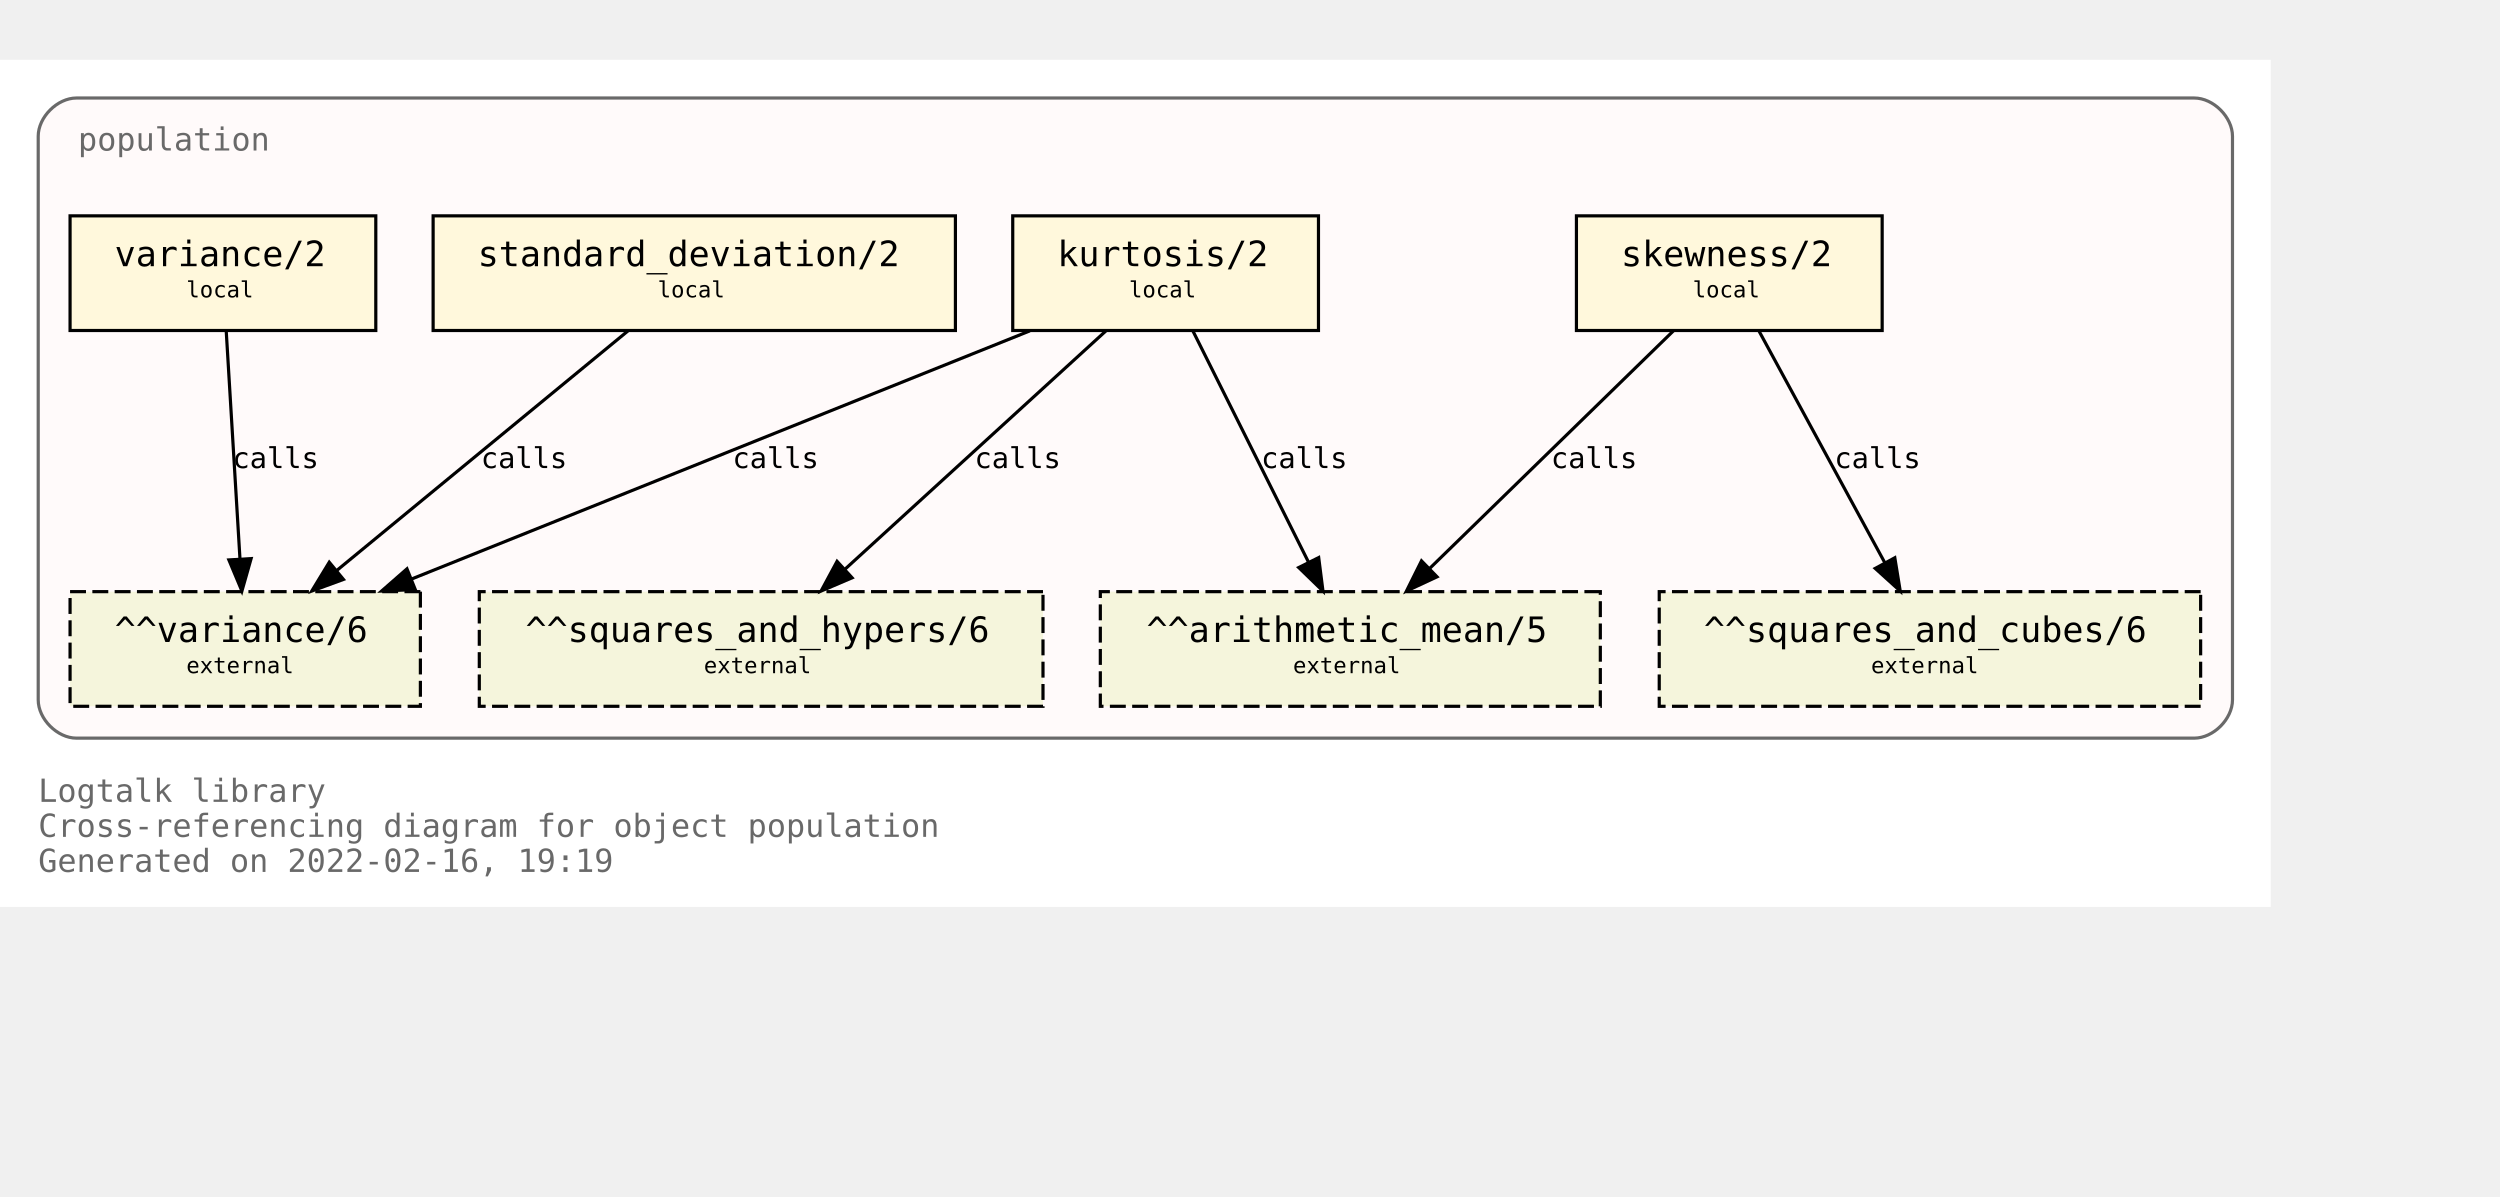
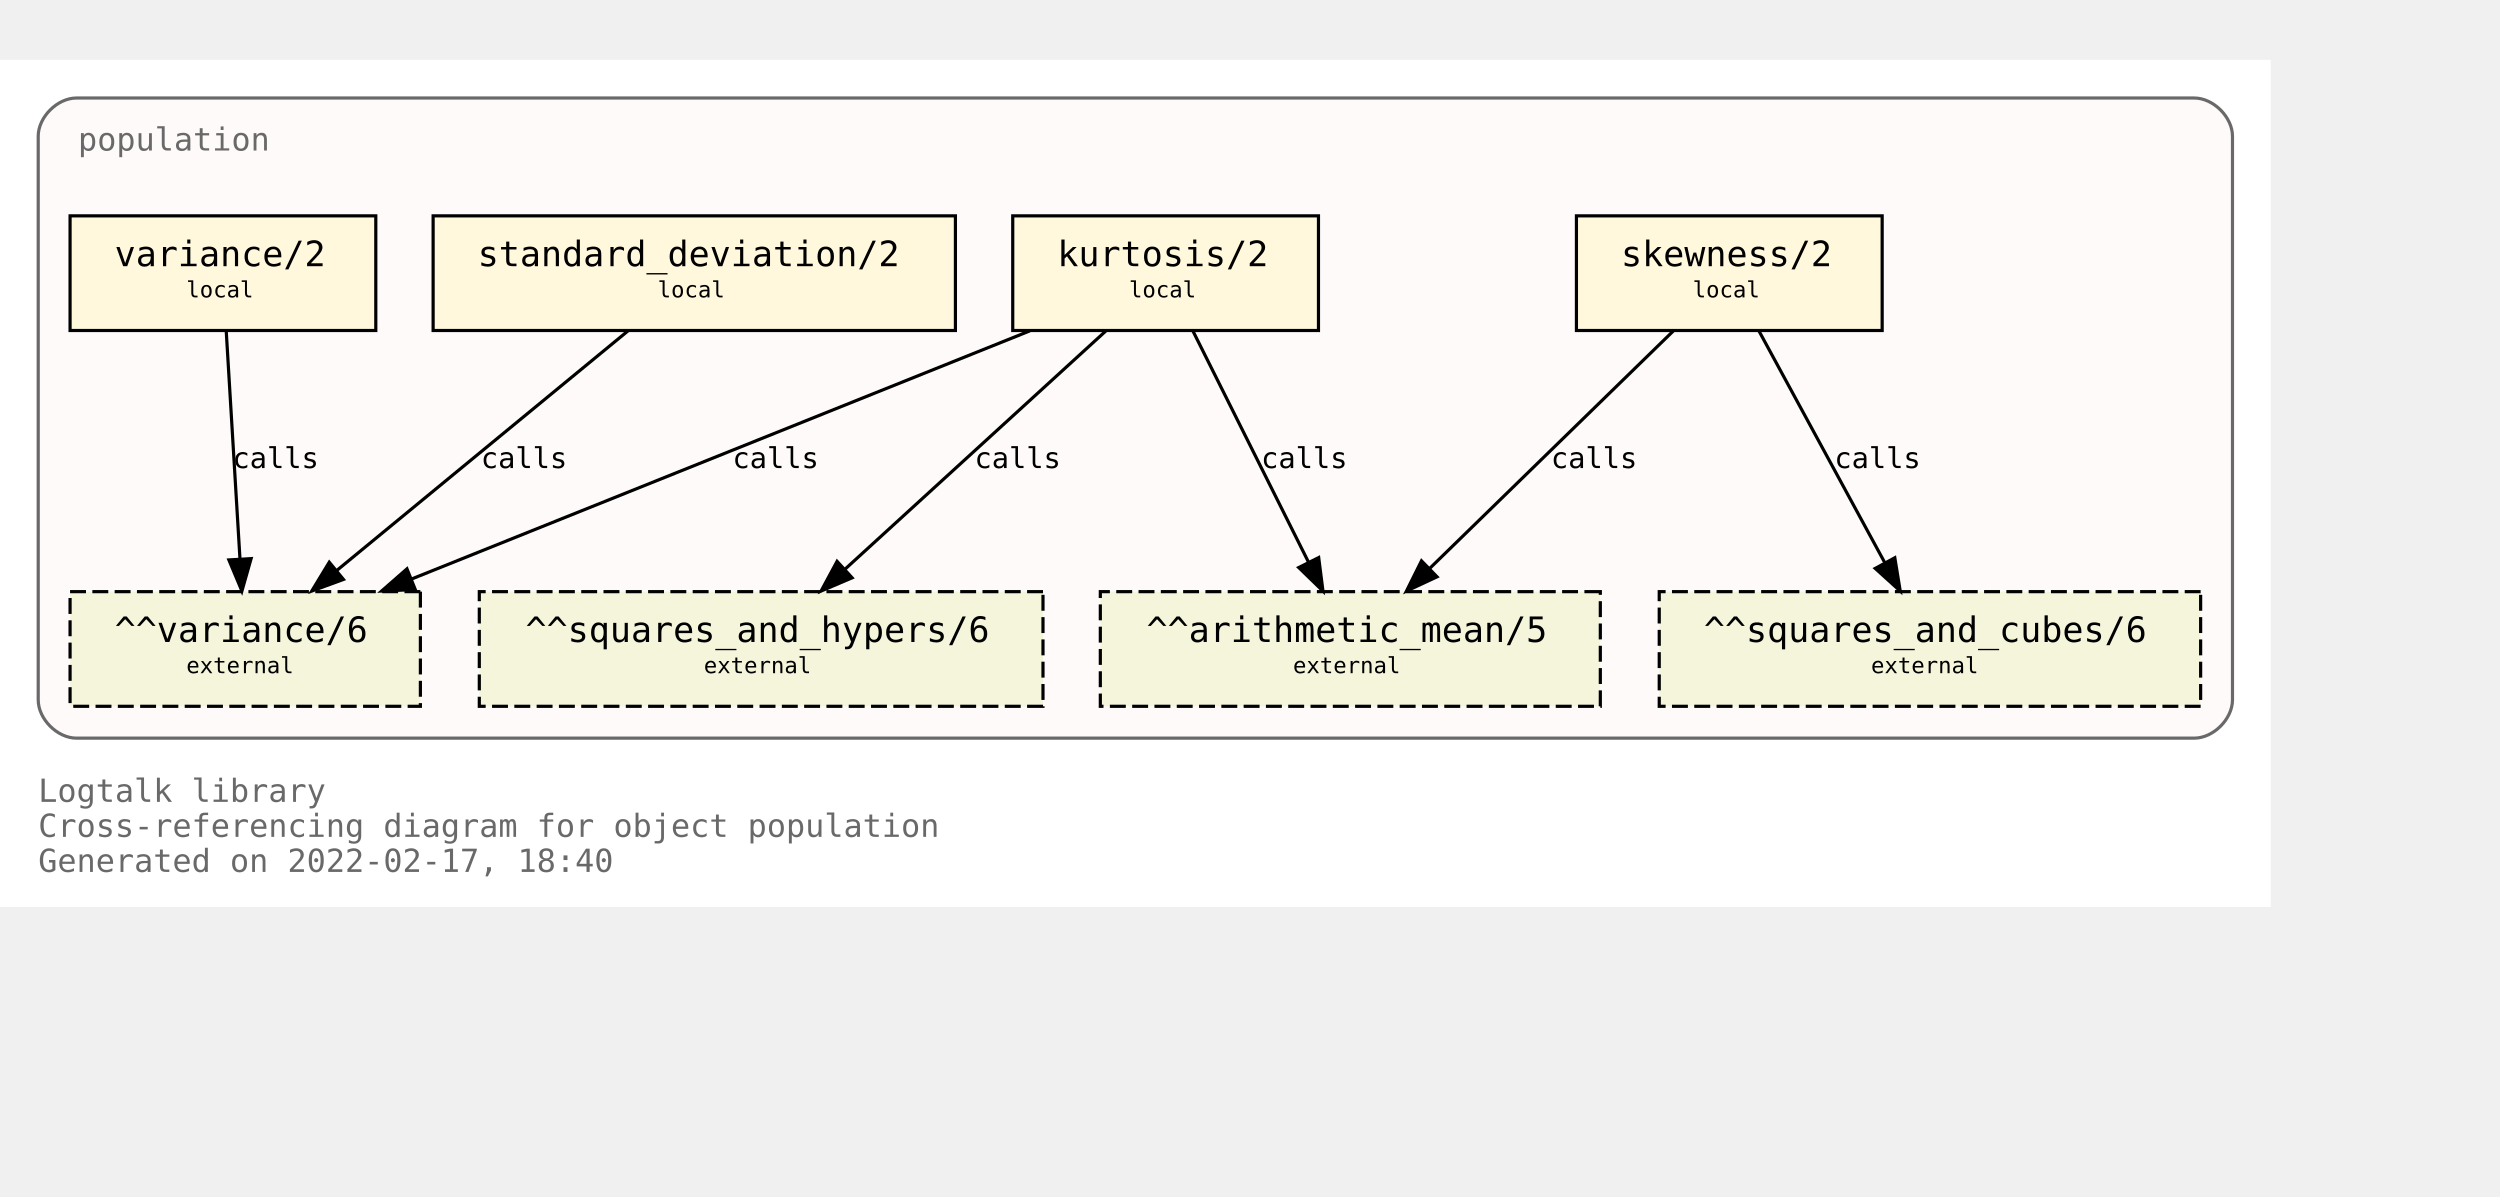
<svg xmlns="http://www.w3.org/2000/svg" xmlns:xlink="http://www.w3.org/1999/xlink" width="857pt" height="410pt" viewBox="72.00 72.00 785.00 338.00">
  <g id="graph0" class="graph" transform="scale(1 1) rotate(0) translate(76 334)">
    <polygon fill="white" stroke="transparent" points="-4,4 -4,-262 709,-262 709,4 -4,4" />
    <text text-anchor="start" x="8" y="-29" font-family="Monospace" font-size="10.00" fill="dimgray">Logtalk library</text>
    <text text-anchor="start" x="8" y="-18" font-family="Monospace" font-size="10.00" fill="dimgray">Cross-referencing diagram for object population</text>
-     <text text-anchor="start" x="8" y="-7" font-family="Monospace" font-size="10.00" fill="dimgray">Generated on 2022-02-16, 19:19</text>
+     <text text-anchor="start" x="8" y="-7" font-family="Monospace" font-size="10.00" fill="dimgray">Generated on 2022-02-17, 18:40</text>
    <g id="clust1" class="cluster">
      <g id="a_clust1">
        <a xlink:title="population">
          <path fill="snow" stroke="dimgray" d="M20,-49C20,-49 685,-49 685,-49 691,-49 697,-55 697,-61 697,-61 697,-238 697,-238 697,-244 691,-250 685,-250 685,-250 20,-250 20,-250 14,-250 8,-244 8,-238 8,-238 8,-61 8,-61 8,-55 14,-49 20,-49" />
          <g id="a_clust1_0">
-             <a xlink:href="https://github.com/LogtalkDotOrg/logtalk3/tree/7323bc45a1322954d932c2993916d2efdcd854a4/library/statistics/population.lgt" xlink:title="https://github.com/LogtalkDotOrg/logtalk3/tree/7323bc45a1322954d932c2993916d2efdcd854a4/library/statistics/population.lgt">
+             <a xlink:href="https://github.com/LogtalkDotOrg/logtalk3/tree/ffa17e8d33484385bd243087b04d70ddea3fc40e/library/statistics/population.lgt" xlink:title="https://github.com/LogtalkDotOrg/logtalk3/tree/ffa17e8d33484385bd243087b04d70ddea3fc40e/library/statistics/population.lgt">
              <text text-anchor="start" x="20.5" y="-233.5" font-family="Monospace" font-size="10.00" fill="dimgray">population</text>
            </a>
          </g>
        </a>
      </g>
    </g>
    <g id="node1" class="node">
      <g id="a_node1">
-         <a xlink:href="https://github.com/LogtalkDotOrg/logtalk3/tree/7323bc45a1322954d932c2993916d2efdcd854a4/library/statistics/population.lgt#L33" xlink:title="https://github.com/LogtalkDotOrg/logtalk3/tree/7323bc45a1322954d932c2993916d2efdcd854a4/library/statistics/population.lgt#L33">
+         <a xlink:href="https://github.com/LogtalkDotOrg/logtalk3/tree/ffa17e8d33484385bd243087b04d70ddea3fc40e/library/statistics/population.lgt#L33" xlink:title="https://github.com/LogtalkDotOrg/logtalk3/tree/ffa17e8d33484385bd243087b04d70ddea3fc40e/library/statistics/population.lgt#L33">
          <polygon fill="cornsilk" stroke="black" points="587,-213 491,-213 491,-177 587,-177 587,-213" />
          <text text-anchor="start" x="499" y="-197.8" font-family="Monospace" font-size="9.00"> </text>
          <text text-anchor="start" x="505" y="-197.2" font-family="Monospace" font-size="11.00">skewness/2</text>
          <text text-anchor="start" x="573" y="-197.8" font-family="Monospace" font-size="9.00"> </text>
          <text text-anchor="start" x="499" y="-186.8" font-family="Monospace" font-size="9.00"> </text>
          <text text-anchor="start" x="527.5" y="-187.4" font-family="Monospace" font-size="7.00">local</text>
          <text text-anchor="start" x="573" y="-186.8" font-family="Monospace" font-size="9.00"> </text>
        </a>
      </g>
    </g>
    <g id="node5" class="node">
      <polygon fill="beige" stroke="black" stroke-dasharray="5,2" points="498.5,-95 341.5,-95 341.5,-59 498.5,-59 498.5,-95" />
      <text text-anchor="start" x="350" y="-79.8" font-family="Monospace" font-size="9.00"> </text>
      <text text-anchor="start" x="356" y="-79.2" font-family="Monospace" font-size="11.00">^^arithmetic_mean/5</text>
      <text text-anchor="start" x="485" y="-79.8" font-family="Monospace" font-size="9.00"> </text>
      <text text-anchor="start" x="350" y="-68.8" font-family="Monospace" font-size="9.00"> </text>
      <text text-anchor="start" x="402" y="-69.4" font-family="Monospace" font-size="7.00">external</text>
      <text text-anchor="start" x="485" y="-68.8" font-family="Monospace" font-size="9.00"> </text>
    </g>
    <g id="edge1" class="edge">
      <g id="a_edge1">
-         <a xlink:href="https://github.com/LogtalkDotOrg/logtalk3/tree/7323bc45a1322954d932c2993916d2efdcd854a4/library/statistics/population.lgt#L33" xlink:title="calls">
+         <a xlink:href="https://github.com/LogtalkDotOrg/logtalk3/tree/ffa17e8d33484385bd243087b04d70ddea3fc40e/library/statistics/population.lgt#L33" xlink:title="calls">
          <path fill="none" stroke="black" d="M521.44,-176.88C501.23,-157.18 467.87,-124.67 444.97,-102.34" />
          <polygon fill="black" stroke="black" points="447.23,-99.66 437.63,-95.19 442.35,-104.67 447.23,-99.66" />
        </a>
      </g>
      <g id="a_edge1-label">
-         <a xlink:href="https://github.com/LogtalkDotOrg/logtalk3/tree/7323bc45a1322954d932c2993916d2efdcd854a4/library/statistics/population.lgt#L33" xlink:title="https://github.com/LogtalkDotOrg/logtalk3/tree/7323bc45a1322954d932c2993916d2efdcd854a4/library/statistics/population.lgt#L33">
+         <a xlink:href="https://github.com/LogtalkDotOrg/logtalk3/tree/ffa17e8d33484385bd243087b04d70ddea3fc40e/library/statistics/population.lgt#L33" xlink:title="https://github.com/LogtalkDotOrg/logtalk3/tree/ffa17e8d33484385bd243087b04d70ddea3fc40e/library/statistics/population.lgt#L33">
          <text text-anchor="start" x="483" y="-133.8" font-family="Monospace" font-size="9.00">calls</text>
        </a>
      </g>
    </g>
    <g id="node6" class="node">
      <polygon fill="beige" stroke="black" stroke-dasharray="5,2" points="687,-95 517,-95 517,-59 687,-59 687,-95" />
      <text text-anchor="start" x="525" y="-79.8" font-family="Monospace" font-size="9.00"> </text>
      <text text-anchor="start" x="531" y="-79.2" font-family="Monospace" font-size="11.00">^^squares_and_cubes/6</text>
      <text text-anchor="start" x="673" y="-79.8" font-family="Monospace" font-size="9.00"> </text>
      <text text-anchor="start" x="525" y="-68.8" font-family="Monospace" font-size="9.00"> </text>
      <text text-anchor="start" x="583.5" y="-69.4" font-family="Monospace" font-size="7.00">external</text>
      <text text-anchor="start" x="673" y="-68.8" font-family="Monospace" font-size="9.00"> </text>
    </g>
    <g id="edge2" class="edge">
      <g id="a_edge2">
-         <a xlink:href="https://github.com/LogtalkDotOrg/logtalk3/tree/7323bc45a1322954d932c2993916d2efdcd854a4/library/statistics/population.lgt#L33" xlink:title="calls">
+         <a xlink:href="https://github.com/LogtalkDotOrg/logtalk3/tree/ffa17e8d33484385bd243087b04d70ddea3fc40e/library/statistics/population.lgt#L33" xlink:title="calls">
          <path fill="none" stroke="black" d="M548.3,-176.88C558.72,-157.69 575.74,-126.35 587.82,-104.1" />
          <polygon fill="black" stroke="black" points="590.97,-105.64 592.67,-95.19 584.82,-102.3 590.97,-105.64" />
        </a>
      </g>
      <g id="a_edge2-label">
-         <a xlink:href="https://github.com/LogtalkDotOrg/logtalk3/tree/7323bc45a1322954d932c2993916d2efdcd854a4/library/statistics/population.lgt#L33" xlink:title="https://github.com/LogtalkDotOrg/logtalk3/tree/7323bc45a1322954d932c2993916d2efdcd854a4/library/statistics/population.lgt#L33">
+         <a xlink:href="https://github.com/LogtalkDotOrg/logtalk3/tree/ffa17e8d33484385bd243087b04d70ddea3fc40e/library/statistics/population.lgt#L33" xlink:title="https://github.com/LogtalkDotOrg/logtalk3/tree/ffa17e8d33484385bd243087b04d70ddea3fc40e/library/statistics/population.lgt#L33">
          <text text-anchor="start" x="572" y="-133.8" font-family="Monospace" font-size="9.00">calls</text>
        </a>
      </g>
    </g>
    <g id="node2" class="node">
      <g id="a_node2">
-         <a xlink:href="https://github.com/LogtalkDotOrg/logtalk3/tree/7323bc45a1322954d932c2993916d2efdcd854a4/library/statistics/population.lgt#L41" xlink:title="https://github.com/LogtalkDotOrg/logtalk3/tree/7323bc45a1322954d932c2993916d2efdcd854a4/library/statistics/population.lgt#L41">
+         <a xlink:href="https://github.com/LogtalkDotOrg/logtalk3/tree/ffa17e8d33484385bd243087b04d70ddea3fc40e/library/statistics/population.lgt#L41" xlink:title="https://github.com/LogtalkDotOrg/logtalk3/tree/ffa17e8d33484385bd243087b04d70ddea3fc40e/library/statistics/population.lgt#L41">
          <polygon fill="cornsilk" stroke="black" points="410,-213 314,-213 314,-177 410,-177 410,-213" />
          <text text-anchor="start" x="322" y="-197.8" font-family="Monospace" font-size="9.00"> </text>
          <text text-anchor="start" x="328" y="-197.2" font-family="Monospace" font-size="11.00">kurtosis/2</text>
          <text text-anchor="start" x="396" y="-197.8" font-family="Monospace" font-size="9.00"> </text>
          <text text-anchor="start" x="322" y="-186.8" font-family="Monospace" font-size="9.00"> </text>
          <text text-anchor="start" x="350.5" y="-187.4" font-family="Monospace" font-size="7.00">local</text>
          <text text-anchor="start" x="396" y="-186.8" font-family="Monospace" font-size="9.00"> </text>
        </a>
      </g>
    </g>
    <g id="edge3" class="edge">
      <g id="a_edge3">
-         <a xlink:href="https://github.com/LogtalkDotOrg/logtalk3/tree/7323bc45a1322954d932c2993916d2efdcd854a4/library/statistics/population.lgt#L41" xlink:title="calls">
+         <a xlink:href="https://github.com/LogtalkDotOrg/logtalk3/tree/ffa17e8d33484385bd243087b04d70ddea3fc40e/library/statistics/population.lgt#L41" xlink:title="calls">
          <path fill="none" stroke="black" d="M370.56,-176.88C380.11,-157.78 395.68,-126.63 406.8,-104.4" />
          <polygon fill="black" stroke="black" points="410.07,-105.7 411.41,-95.19 403.8,-102.57 410.07,-105.7" />
        </a>
      </g>
      <g id="a_edge3-label">
-         <a xlink:href="https://github.com/LogtalkDotOrg/logtalk3/tree/7323bc45a1322954d932c2993916d2efdcd854a4/library/statistics/population.lgt#L41" xlink:title="https://github.com/LogtalkDotOrg/logtalk3/tree/7323bc45a1322954d932c2993916d2efdcd854a4/library/statistics/population.lgt#L41">
+         <a xlink:href="https://github.com/LogtalkDotOrg/logtalk3/tree/ffa17e8d33484385bd243087b04d70ddea3fc40e/library/statistics/population.lgt#L41" xlink:title="https://github.com/LogtalkDotOrg/logtalk3/tree/ffa17e8d33484385bd243087b04d70ddea3fc40e/library/statistics/population.lgt#L41">
          <text text-anchor="start" x="392" y="-133.8" font-family="Monospace" font-size="9.00">calls</text>
        </a>
      </g>
    </g>
    <g id="node7" class="node">
      <polygon fill="beige" stroke="black" stroke-dasharray="5,2" points="323.5,-95 146.5,-95 146.5,-59 323.5,-59 323.5,-95" />
      <text text-anchor="start" x="155" y="-79.8" font-family="Monospace" font-size="9.00"> </text>
      <text text-anchor="start" x="161" y="-79.2" font-family="Monospace" font-size="11.00">^^squares_and_hypers/6</text>
      <text text-anchor="start" x="310" y="-79.8" font-family="Monospace" font-size="9.00"> </text>
      <text text-anchor="start" x="155" y="-68.8" font-family="Monospace" font-size="9.00"> </text>
      <text text-anchor="start" x="217" y="-69.4" font-family="Monospace" font-size="7.00">external</text>
      <text text-anchor="start" x="310" y="-68.8" font-family="Monospace" font-size="9.00"> </text>
    </g>
    <g id="edge4" class="edge">
      <g id="a_edge4">
-         <a xlink:href="https://github.com/LogtalkDotOrg/logtalk3/tree/7323bc45a1322954d932c2993916d2efdcd854a4/library/statistics/population.lgt#L41" xlink:title="calls">
+         <a xlink:href="https://github.com/LogtalkDotOrg/logtalk3/tree/ffa17e8d33484385bd243087b04d70ddea3fc40e/library/statistics/population.lgt#L41" xlink:title="calls">
          <path fill="none" stroke="black" d="M343.26,-176.88C321.59,-157.09 285.78,-124.38 261.33,-102.05" />
          <polygon fill="black" stroke="black" points="263.56,-99.35 253.82,-95.19 258.84,-104.51 263.56,-99.35" />
        </a>
      </g>
      <g id="a_edge4-label">
-         <a xlink:href="https://github.com/LogtalkDotOrg/logtalk3/tree/7323bc45a1322954d932c2993916d2efdcd854a4/library/statistics/population.lgt#L41" xlink:title="https://github.com/LogtalkDotOrg/logtalk3/tree/7323bc45a1322954d932c2993916d2efdcd854a4/library/statistics/population.lgt#L41">
+         <a xlink:href="https://github.com/LogtalkDotOrg/logtalk3/tree/ffa17e8d33484385bd243087b04d70ddea3fc40e/library/statistics/population.lgt#L41" xlink:title="https://github.com/LogtalkDotOrg/logtalk3/tree/ffa17e8d33484385bd243087b04d70ddea3fc40e/library/statistics/population.lgt#L41">
          <text text-anchor="start" x="302" y="-133.8" font-family="Monospace" font-size="9.00">calls</text>
        </a>
      </g>
    </g>
    <g id="node8" class="node">
      <polygon fill="beige" stroke="black" stroke-dasharray="5,2" points="128,-95 18,-95 18,-59 128,-59 128,-95" />
      <text text-anchor="start" x="26" y="-79.8" font-family="Monospace" font-size="9.00"> </text>
      <text text-anchor="start" x="32" y="-79.2" font-family="Monospace" font-size="11.00">^^variance/6</text>
      <text text-anchor="start" x="114" y="-79.8" font-family="Monospace" font-size="9.00"> </text>
      <text text-anchor="start" x="26" y="-68.8" font-family="Monospace" font-size="9.00"> </text>
      <text text-anchor="start" x="54.5" y="-69.4" font-family="Monospace" font-size="7.00">external</text>
      <text text-anchor="start" x="114" y="-68.8" font-family="Monospace" font-size="9.00"> </text>
    </g>
    <g id="edge5" class="edge">
      <g id="a_edge5">
-         <a xlink:href="https://github.com/LogtalkDotOrg/logtalk3/tree/7323bc45a1322954d932c2993916d2efdcd854a4/library/statistics/population.lgt#L41" xlink:title="calls">
+         <a xlink:href="https://github.com/LogtalkDotOrg/logtalk3/tree/ffa17e8d33484385bd243087b04d70ddea3fc40e/library/statistics/population.lgt#L41" xlink:title="calls">
          <path fill="none" stroke="black" d="M319.36,-176.88C267.7,-156.15 180.72,-121.24 125.14,-98.93" />
          <polygon fill="black" stroke="black" points="126.4,-95.66 115.82,-95.19 123.79,-102.16 126.4,-95.66" />
        </a>
      </g>
      <g id="a_edge5-label">
-         <a xlink:href="https://github.com/LogtalkDotOrg/logtalk3/tree/7323bc45a1322954d932c2993916d2efdcd854a4/library/statistics/population.lgt#L41" xlink:title="https://github.com/LogtalkDotOrg/logtalk3/tree/7323bc45a1322954d932c2993916d2efdcd854a4/library/statistics/population.lgt#L41">
+         <a xlink:href="https://github.com/LogtalkDotOrg/logtalk3/tree/ffa17e8d33484385bd243087b04d70ddea3fc40e/library/statistics/population.lgt#L41" xlink:title="https://github.com/LogtalkDotOrg/logtalk3/tree/ffa17e8d33484385bd243087b04d70ddea3fc40e/library/statistics/population.lgt#L41">
          <text text-anchor="start" x="226" y="-133.8" font-family="Monospace" font-size="9.00">calls</text>
        </a>
      </g>
    </g>
    <g id="node3" class="node">
      <g id="a_node3">
-         <a xlink:href="https://github.com/LogtalkDotOrg/logtalk3/tree/7323bc45a1322954d932c2993916d2efdcd854a4/library/statistics/population.lgt#L50" xlink:title="https://github.com/LogtalkDotOrg/logtalk3/tree/7323bc45a1322954d932c2993916d2efdcd854a4/library/statistics/population.lgt#L50">
+         <a xlink:href="https://github.com/LogtalkDotOrg/logtalk3/tree/ffa17e8d33484385bd243087b04d70ddea3fc40e/library/statistics/population.lgt#L50" xlink:title="https://github.com/LogtalkDotOrg/logtalk3/tree/ffa17e8d33484385bd243087b04d70ddea3fc40e/library/statistics/population.lgt#L50">
          <polygon fill="cornsilk" stroke="black" points="296,-213 132,-213 132,-177 296,-177 296,-213" />
          <text text-anchor="start" x="140" y="-197.8" font-family="Monospace" font-size="9.00"> </text>
          <text text-anchor="start" x="146" y="-197.2" font-family="Monospace" font-size="11.00">standard_deviation/2</text>
          <text text-anchor="start" x="282" y="-197.8" font-family="Monospace" font-size="9.00"> </text>
          <text text-anchor="start" x="140" y="-186.8" font-family="Monospace" font-size="9.00"> </text>
          <text text-anchor="start" x="202.5" y="-187.4" font-family="Monospace" font-size="7.00">local</text>
          <text text-anchor="start" x="282" y="-186.8" font-family="Monospace" font-size="9.00"> </text>
        </a>
      </g>
    </g>
    <g id="edge6" class="edge">
      <g id="a_edge6">
-         <a xlink:href="https://github.com/LogtalkDotOrg/logtalk3/tree/7323bc45a1322954d932c2993916d2efdcd854a4/library/statistics/population.lgt#L50" xlink:title="calls">
+         <a xlink:href="https://github.com/LogtalkDotOrg/logtalk3/tree/ffa17e8d33484385bd243087b04d70ddea3fc40e/library/statistics/population.lgt#L50" xlink:title="calls">
          <path fill="none" stroke="black" d="M193.19,-176.88C169.04,-157.01 129.04,-124.1 101.88,-101.76" />
          <polygon fill="black" stroke="black" points="103.84,-98.84 93.89,-95.19 99.39,-104.24 103.84,-98.84" />
        </a>
      </g>
      <g id="a_edge6-label">
-         <a xlink:href="https://github.com/LogtalkDotOrg/logtalk3/tree/7323bc45a1322954d932c2993916d2efdcd854a4/library/statistics/population.lgt#L50" xlink:title="https://github.com/LogtalkDotOrg/logtalk3/tree/7323bc45a1322954d932c2993916d2efdcd854a4/library/statistics/population.lgt#L50">
+         <a xlink:href="https://github.com/LogtalkDotOrg/logtalk3/tree/ffa17e8d33484385bd243087b04d70ddea3fc40e/library/statistics/population.lgt#L50" xlink:title="https://github.com/LogtalkDotOrg/logtalk3/tree/ffa17e8d33484385bd243087b04d70ddea3fc40e/library/statistics/population.lgt#L50">
          <text text-anchor="start" x="147" y="-133.8" font-family="Monospace" font-size="9.00">calls</text>
        </a>
      </g>
    </g>
    <g id="node4" class="node">
      <g id="a_node4">
-         <a xlink:href="https://github.com/LogtalkDotOrg/logtalk3/tree/7323bc45a1322954d932c2993916d2efdcd854a4/library/statistics/population.lgt#L54" xlink:title="https://github.com/LogtalkDotOrg/logtalk3/tree/7323bc45a1322954d932c2993916d2efdcd854a4/library/statistics/population.lgt#L54">
+         <a xlink:href="https://github.com/LogtalkDotOrg/logtalk3/tree/ffa17e8d33484385bd243087b04d70ddea3fc40e/library/statistics/population.lgt#L54" xlink:title="https://github.com/LogtalkDotOrg/logtalk3/tree/ffa17e8d33484385bd243087b04d70ddea3fc40e/library/statistics/population.lgt#L54">
          <polygon fill="cornsilk" stroke="black" points="114,-213 18,-213 18,-177 114,-177 114,-213" />
          <text text-anchor="start" x="26" y="-197.8" font-family="Monospace" font-size="9.00"> </text>
          <text text-anchor="start" x="32" y="-197.2" font-family="Monospace" font-size="11.00">variance/2</text>
          <text text-anchor="start" x="100" y="-197.8" font-family="Monospace" font-size="9.00"> </text>
          <text text-anchor="start" x="26" y="-186.8" font-family="Monospace" font-size="9.00"> </text>
          <text text-anchor="start" x="54.5" y="-187.4" font-family="Monospace" font-size="7.00">local</text>
          <text text-anchor="start" x="100" y="-186.8" font-family="Monospace" font-size="9.00"> </text>
        </a>
      </g>
    </g>
    <g id="edge7" class="edge">
      <g id="a_edge7">
-         <a xlink:href="https://github.com/LogtalkDotOrg/logtalk3/tree/7323bc45a1322954d932c2993916d2efdcd854a4/library/statistics/population.lgt#L54" xlink:title="calls">
+         <a xlink:href="https://github.com/LogtalkDotOrg/logtalk3/tree/ffa17e8d33484385bd243087b04d70ddea3fc40e/library/statistics/population.lgt#L54" xlink:title="calls">
          <path fill="none" stroke="black" d="M67.03,-176.88C68.17,-158.04 70.01,-127.47 71.35,-105.3" />
          <polygon fill="black" stroke="black" points="74.85,-105.38 71.96,-95.19 67.87,-104.96 74.85,-105.38" />
        </a>
      </g>
      <g id="a_edge7-label">
-         <a xlink:href="https://github.com/LogtalkDotOrg/logtalk3/tree/7323bc45a1322954d932c2993916d2efdcd854a4/library/statistics/population.lgt#L54" xlink:title="https://github.com/LogtalkDotOrg/logtalk3/tree/7323bc45a1322954d932c2993916d2efdcd854a4/library/statistics/population.lgt#L54">
+         <a xlink:href="https://github.com/LogtalkDotOrg/logtalk3/tree/ffa17e8d33484385bd243087b04d70ddea3fc40e/library/statistics/population.lgt#L54" xlink:title="https://github.com/LogtalkDotOrg/logtalk3/tree/ffa17e8d33484385bd243087b04d70ddea3fc40e/library/statistics/population.lgt#L54">
          <text text-anchor="start" x="69" y="-133.8" font-family="Monospace" font-size="9.00">calls</text>
        </a>
      </g>
    </g>
  </g>
</svg>
